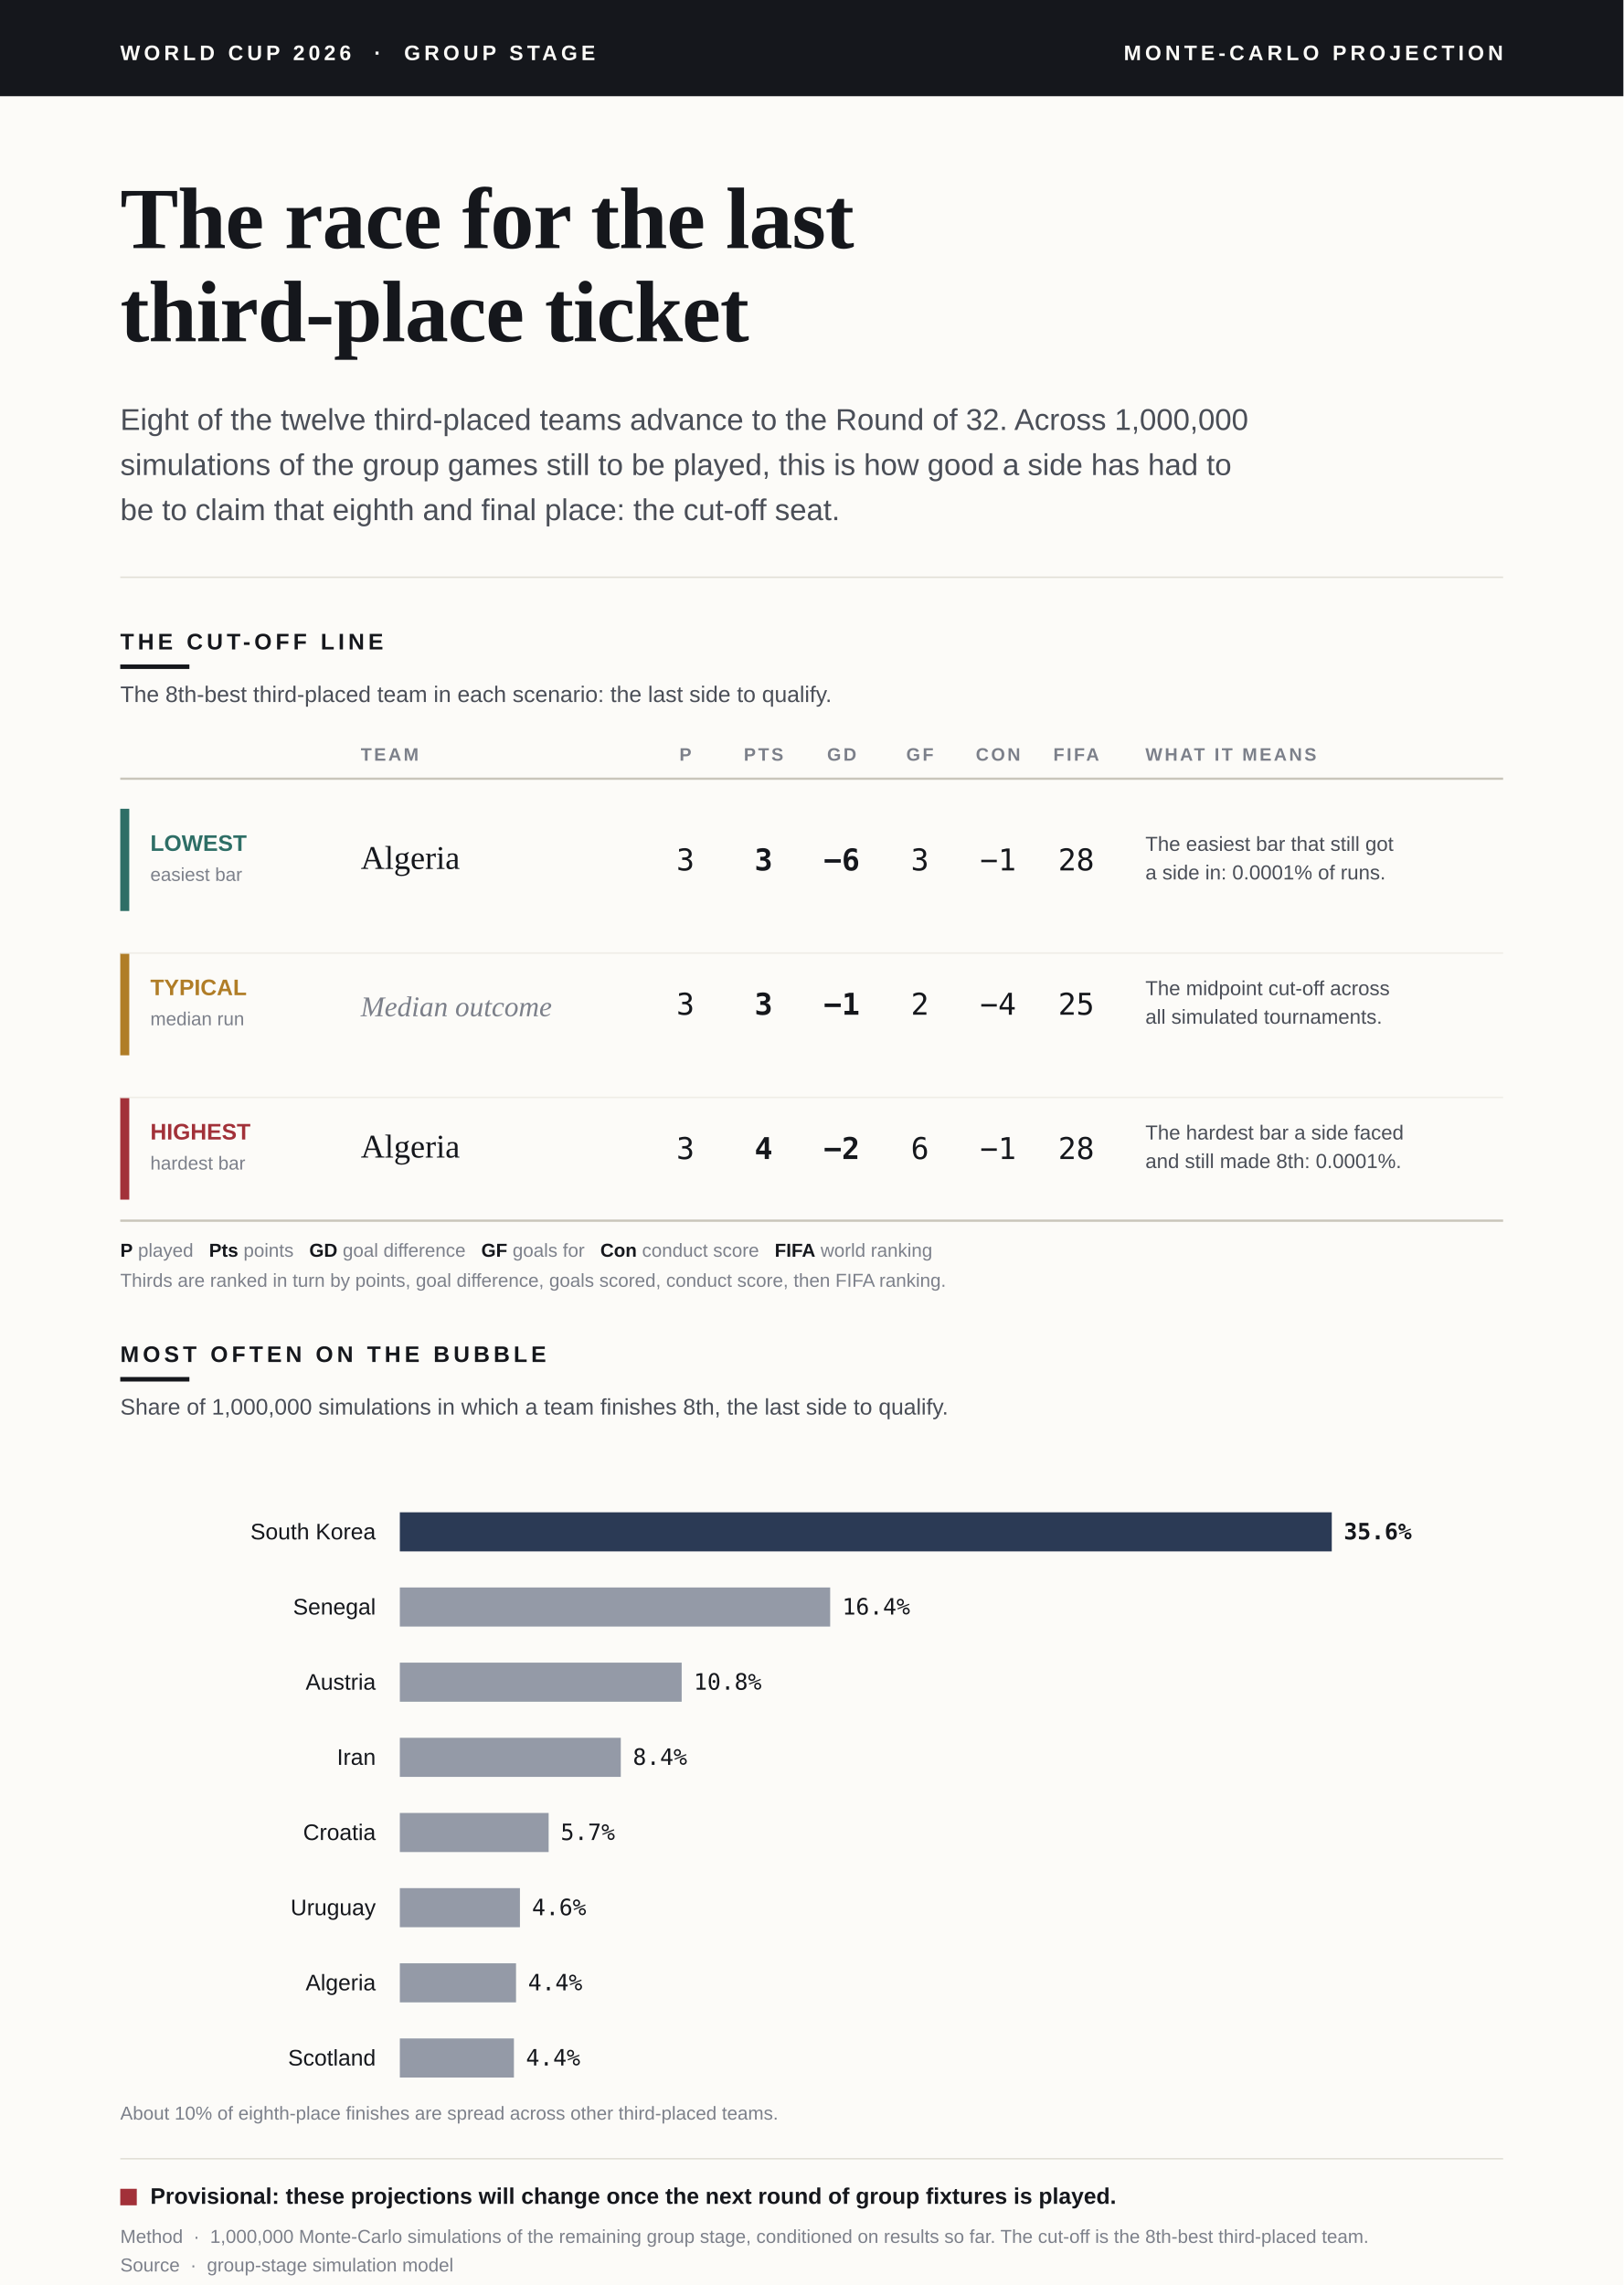
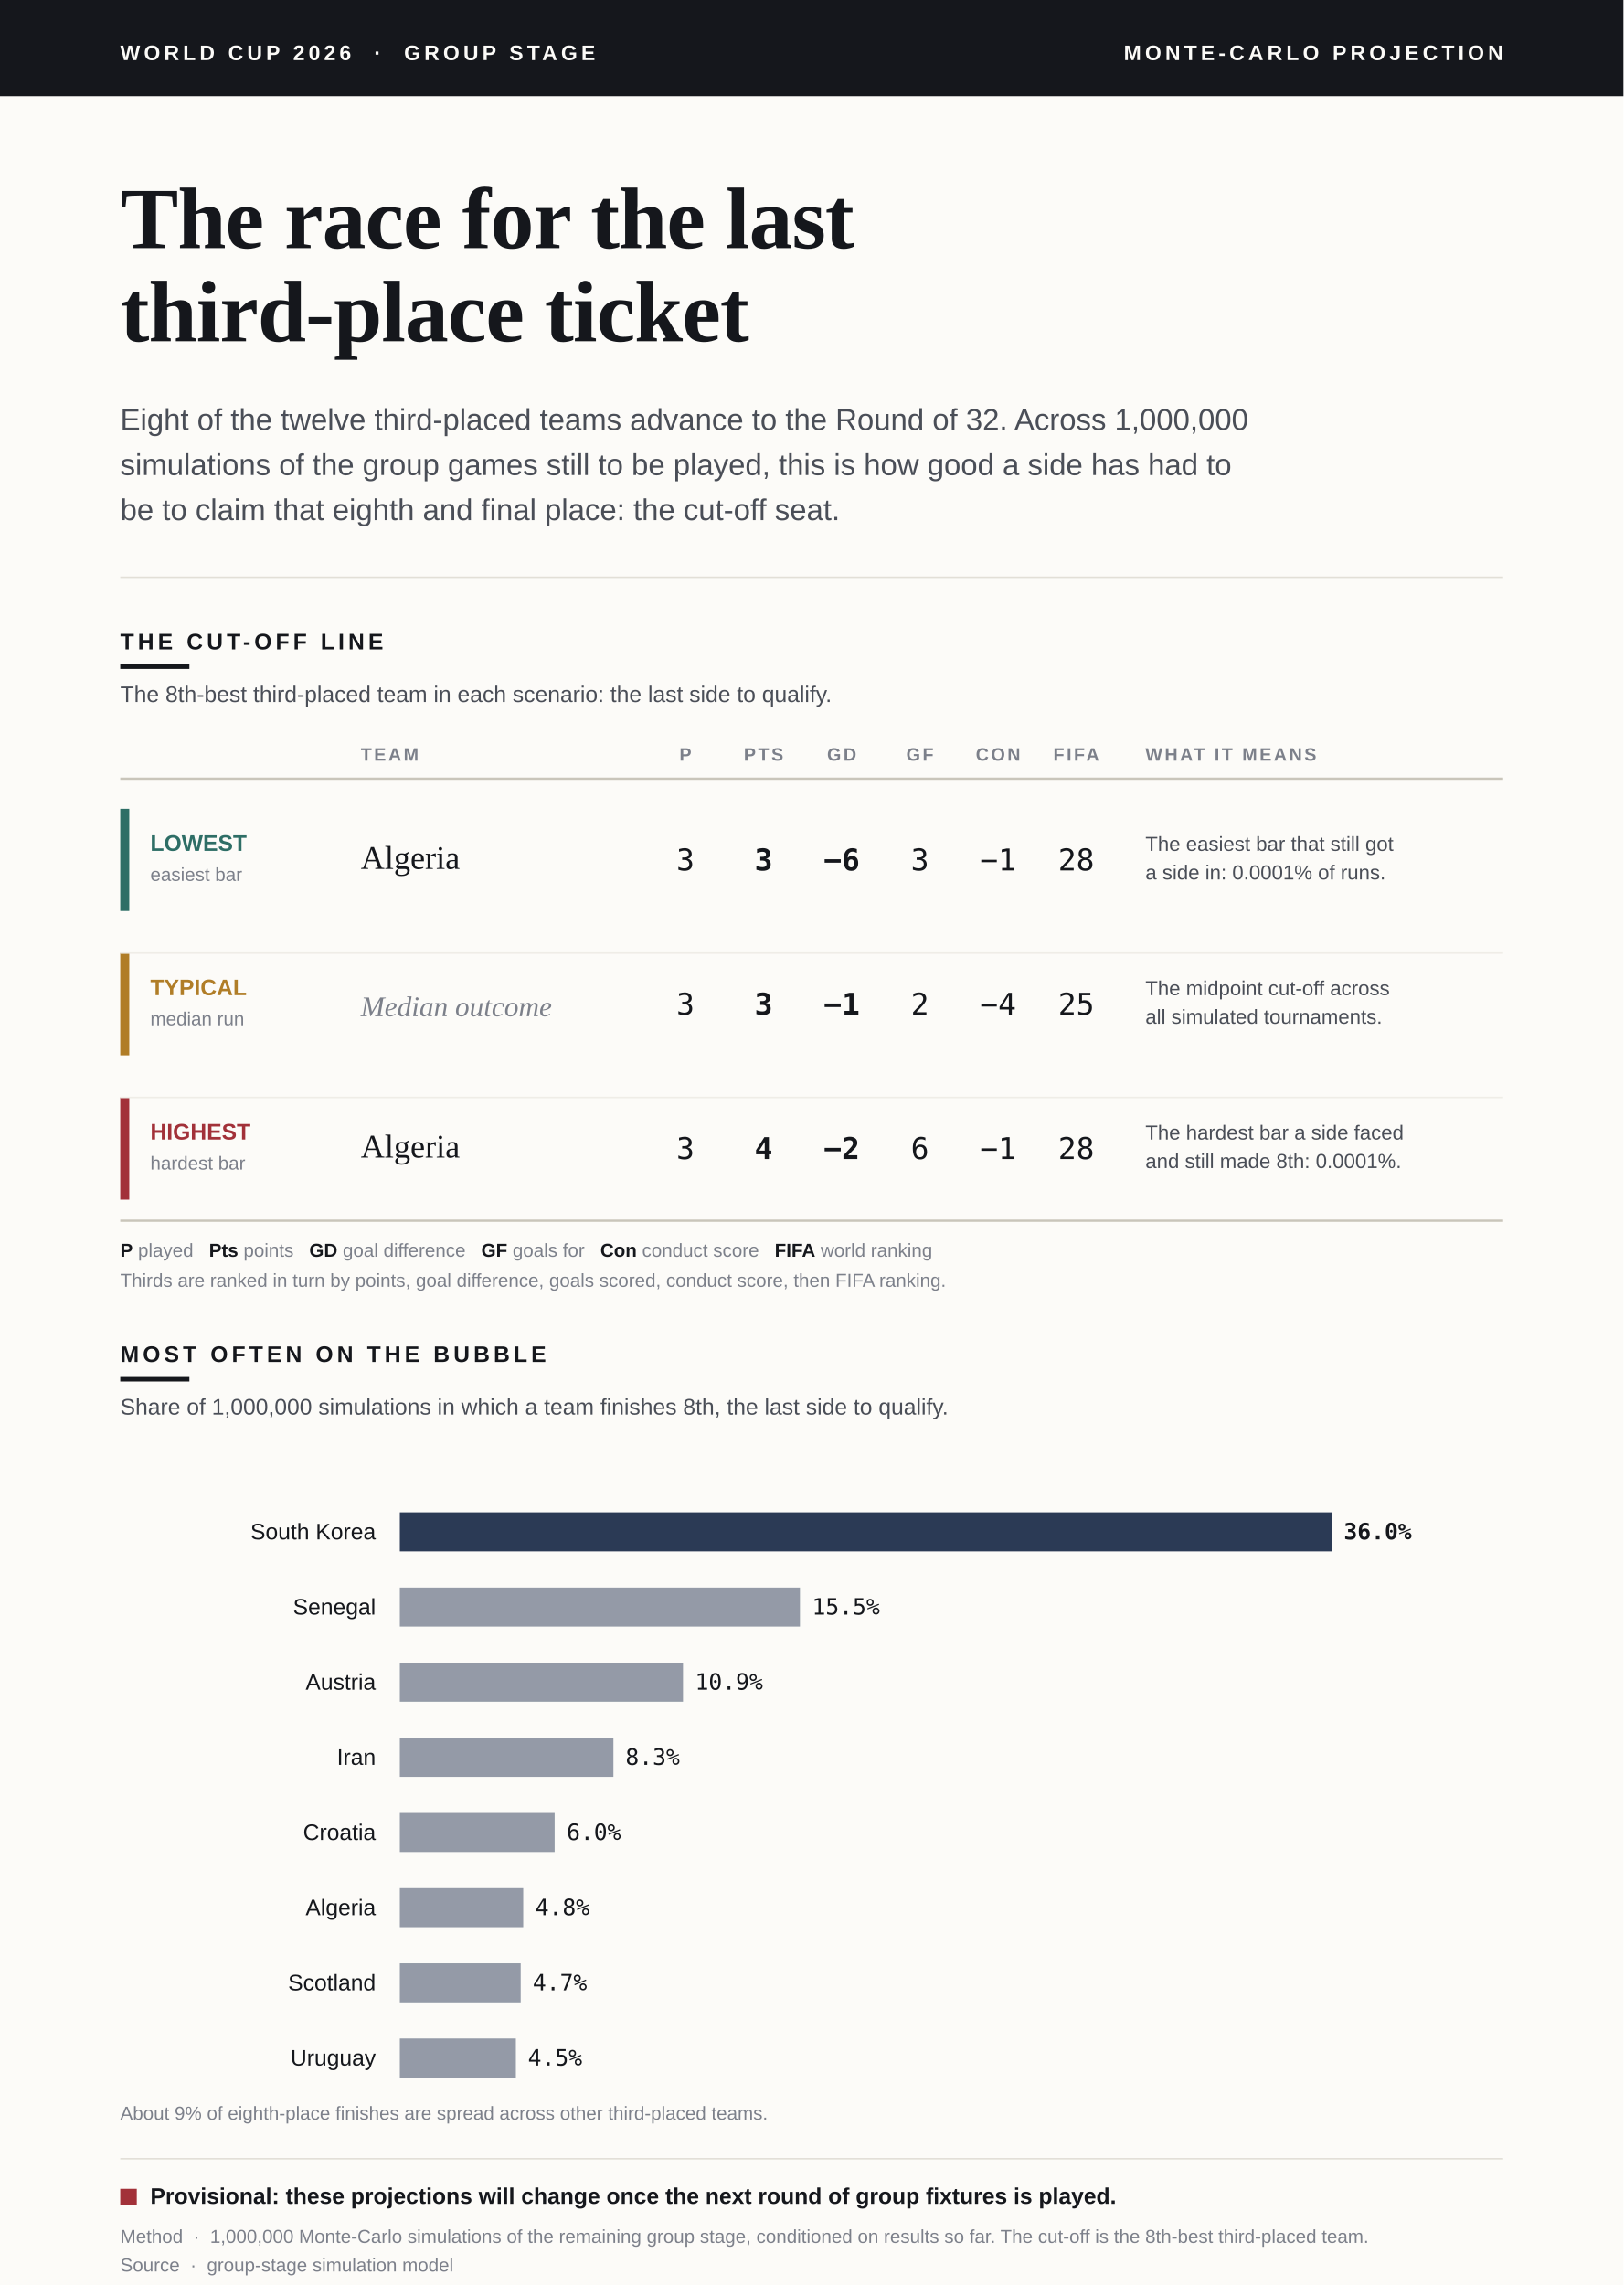
<svg xmlns="http://www.w3.org/2000/svg" viewBox="0 0 1080 1520" font-family="Helvetica Neue, Arial, sans-serif">
  <defs>
    <style>.serif{font-family:Georgia,"Times New Roman",serif;}.sans{font-family:"Helvetica Neue",Arial,sans-serif;}.mono{font-family:ui-monospace,"SF Mono",Menlo,Consolas,monospace;}</style>
  </defs>
  <rect x="0" y="0" width="1080" height="1520" fill="#FCFBF8" />
  <rect x="0" y="0" width="1080" height="64" fill="#15171C" />
  <text class="sans" x="80" y="40" fill="#FCFBF8" font-size="14" font-weight="700" letter-spacing="2.5">WORLD CUP 2026  ·  GROUP STAGE</text>
  <text class="sans" x="1000" y="40" fill="#FCFBF8" font-size="14" font-weight="700" letter-spacing="2.5" text-anchor="end">MONTE-CARLO PROJECTION</text>
  <text class="serif" x="80" y="165" fill="#15171C" font-size="58" font-weight="700" letter-spacing="-0.5">The race for the last</text>
  <text class="serif" x="80" y="227" fill="#15171C" font-size="58" font-weight="700" letter-spacing="-0.5">third-place ticket</text>
  <text class="sans" x="80" y="286" fill="#4A4E57" font-size="20">Eight of the twelve third-placed teams advance to the Round of 32. Across 1,000,000</text>
  <text class="sans" x="80" y="316" fill="#4A4E57" font-size="20">simulations of the group games still to be played, this is how good a side has had to</text>
  <text class="sans" x="80" y="346" fill="#4A4E57" font-size="20">be to claim that eighth and final place: the cut-off seat.</text>
  <line x1="80" y1="384" x2="1000" y2="384" stroke="#E2DFD7" stroke-width="1" />
  <text class="sans" x="80" y="432" fill="#15171C" font-size="15" font-weight="700" letter-spacing="2.5">THE CUT-OFF LINE</text>
  <rect x="80" y="442" width="46" height="3" fill="#15171C" />
  <text class="sans" x="80" y="467" fill="#4A4E57" font-size="15">The 8th-best third-placed team in each scenario: the last side to qualify.</text>
  <text class="sans" x="240" y="506" fill="#7C808A" font-size="12" font-weight="700" letter-spacing="1.5">TEAM</text>
  <text class="sans" x="456" y="506" fill="#7C808A" font-size="12" font-weight="700" letter-spacing="1.5" text-anchor="middle">P</text>
  <text class="sans" x="508" y="506" fill="#7C808A" font-size="12" font-weight="700" letter-spacing="1.5" text-anchor="middle">PTS</text>
  <text class="sans" x="560" y="506" fill="#7C808A" font-size="12" font-weight="700" letter-spacing="1.5" text-anchor="middle">GD</text>
  <text class="sans" x="612" y="506" fill="#7C808A" font-size="12" font-weight="700" letter-spacing="1.5" text-anchor="middle">GF</text>
  <text class="sans" x="664" y="506" fill="#7C808A" font-size="12" font-weight="700" letter-spacing="1.5" text-anchor="middle">CON</text>
  <text class="sans" x="716" y="506" fill="#7C808A" font-size="12" font-weight="700" letter-spacing="1.5" text-anchor="middle">FIFA</text>
  <text class="sans" x="762" y="506" fill="#7C808A" font-size="12" font-weight="700" letter-spacing="1.5">WHAT IT MEANS</text>
  <line x1="80" y1="518" x2="1000" y2="518" stroke="#C9C5BA" stroke-width="1.5" />
  <rect x="80" y="538" width="6" height="68" fill="#2E6E66" />
  <text class="sans" x="100" y="566" fill="#2E6E66" font-size="15" font-weight="700">LOWEST</text>
  <text class="sans" x="100" y="586" fill="#7C808A" font-size="12.5">easiest bar</text>
  <text class="serif" x="240" y="578" fill="#15171C" font-size="22">Algeria</text>
  <text class="mono" x="456" y="579" fill="#15171C" font-size="20" text-anchor="middle">3</text>
  <text class="mono" x="508" y="579" fill="#15171C" font-size="20" font-weight="700" text-anchor="middle">3</text>
  <text class="mono" x="560" y="579" fill="#15171C" font-size="20" font-weight="700" text-anchor="middle">−6</text>
  <text class="mono" x="612" y="579" fill="#15171C" font-size="20" text-anchor="middle">3</text>
  <text class="mono" x="664" y="579" fill="#15171C" font-size="20" text-anchor="middle">−1</text>
  <text class="mono" x="716" y="579" fill="#15171C" font-size="20" text-anchor="middle">28</text>
  <text class="sans" x="762" y="566" fill="#4A4E57" font-size="13.5">The easiest bar that still got</text>
  <text class="sans" x="762" y="585" fill="#4A4E57" font-size="13.5">a side in: 0.0001% of runs.</text>
  <rect x="80" y="634" width="6" height="68" fill="#B07D27" />
  <text class="sans" x="100" y="662" fill="#B07D27" font-size="15" font-weight="700">TYPICAL</text>
  <text class="sans" x="100" y="682" fill="#7C808A" font-size="12.5">median run</text>
  <text class="serif" x="240" y="676" fill="#7C808A" font-size="19" font-style="italic">Median outcome</text>
  <text class="mono" x="456" y="675" fill="#15171C" font-size="20" text-anchor="middle">3</text>
  <text class="mono" x="508" y="675" fill="#15171C" font-size="20" font-weight="700" text-anchor="middle">3</text>
  <text class="mono" x="560" y="675" fill="#15171C" font-size="20" font-weight="700" text-anchor="middle">−1</text>
  <text class="mono" x="612" y="675" fill="#15171C" font-size="20" text-anchor="middle">2</text>
  <text class="mono" x="664" y="675" fill="#15171C" font-size="20" text-anchor="middle">−4</text>
  <text class="mono" x="716" y="675" fill="#15171C" font-size="20" text-anchor="middle">25</text>
  <text class="sans" x="762" y="662" fill="#4A4E57" font-size="13.5">The midpoint cut-off across</text>
  <text class="sans" x="762" y="681" fill="#4A4E57" font-size="13.5">all simulated tournaments.</text>
  <rect x="80" y="730" width="6" height="68" fill="#A23139" />
  <text class="sans" x="100" y="758" fill="#A23139" font-size="15" font-weight="700">HIGHEST</text>
  <text class="sans" x="100" y="778" fill="#7C808A" font-size="12.5">hardest bar</text>
  <text class="serif" x="240" y="770" fill="#15171C" font-size="22">Algeria</text>
  <text class="mono" x="456" y="771" fill="#15171C" font-size="20" text-anchor="middle">3</text>
  <text class="mono" x="508" y="771" fill="#15171C" font-size="20" font-weight="700" text-anchor="middle">4</text>
  <text class="mono" x="560" y="771" fill="#15171C" font-size="20" font-weight="700" text-anchor="middle">−2</text>
  <text class="mono" x="612" y="771" fill="#15171C" font-size="20" text-anchor="middle">6</text>
  <text class="mono" x="664" y="771" fill="#15171C" font-size="20" text-anchor="middle">−1</text>
  <text class="mono" x="716" y="771" fill="#15171C" font-size="20" text-anchor="middle">28</text>
  <text class="sans" x="762" y="758" fill="#4A4E57" font-size="13.5">The hardest bar a side faced</text>
  <text class="sans" x="762" y="777" fill="#4A4E57" font-size="13.5">and still made 8th: 0.0001%.</text>
  <line x1="80" y1="634" x2="1000" y2="634" stroke="#EFEDE7" stroke-width="1" />
  <line x1="80" y1="730" x2="1000" y2="730" stroke="#EFEDE7" stroke-width="1" />
  <line x1="80" y1="812" x2="1000" y2="812" stroke="#C9C5BA" stroke-width="1.5" />
  <text class="sans" x="80" y="836" fill="#7C808A" font-size="12.5">
    <tspan fill="#15171C" font-weight="700">P</tspan> played   <tspan fill="#15171C" font-weight="700">Pts</tspan> points   <tspan fill="#15171C" font-weight="700">GD</tspan> goal difference   <tspan fill="#15171C" font-weight="700">GF</tspan> goals for   <tspan fill="#15171C" font-weight="700">Con</tspan> conduct score   <tspan fill="#15171C" font-weight="700">FIFA</tspan> world ranking</text>
  <text class="sans" x="80" y="856" fill="#7C808A" font-size="12.5">Thirds are ranked in turn by points, goal difference, goals scored, conduct score, then FIFA ranking.</text>
  <text class="sans" x="80" y="906" fill="#15171C" font-size="15" font-weight="700" letter-spacing="2.5">MOST OFTEN ON THE BUBBLE</text>
  <rect x="80" y="916" width="46" height="3" fill="#15171C" />
  <text class="sans" x="80" y="941" fill="#4A4E57" font-size="15">Share of 1,000,000 simulations in which a team finishes 8th, the last side to qualify.</text>
  <text class="sans" x="250" y="1024" fill="#15171C" font-size="15" text-anchor="end">South Korea</text>
  <rect x="266" y="1006" width="620.0" height="26" fill="#2B3A55" />
-   <text class="mono" x="894.0" y="1024" fill="#15171C" font-size="15" font-weight="700">35.6%</text>
+   <text class="mono" x="894.0" y="1024" fill="#15171C" font-size="15" font-weight="700">36.0%</text>
  <text class="sans" x="250" y="1074" fill="#15171C" font-size="15" text-anchor="end">Senegal</text>
-   <rect x="266" y="1056" width="286.3" height="26" fill="#2B3A55" opacity="0.5" />
-   <text class="mono" x="560.3" y="1074" fill="#15171C" font-size="15">16.4%</text>
+   <rect x="266" y="1056" width="266.2" height="26" fill="#2B3A55" opacity="0.5" />
+   <text class="mono" x="540.2" y="1074" fill="#15171C" font-size="15">15.5%</text>
  <text class="sans" x="250" y="1124" fill="#15171C" font-size="15" text-anchor="end">Austria</text>
-   <rect x="266" y="1106" width="187.5" height="26" fill="#2B3A55" opacity="0.5" />
-   <text class="mono" x="461.5" y="1124" fill="#15171C" font-size="15">10.8%</text>
+   <rect x="266" y="1106" width="188.4" height="26" fill="#2B3A55" opacity="0.5" />
+   <text class="mono" x="462.4" y="1124" fill="#15171C" font-size="15">10.9%</text>
  <text class="sans" x="250" y="1174" fill="#15171C" font-size="15" text-anchor="end">Iran</text>
-   <rect x="266" y="1156" width="147.0" height="26" fill="#2B3A55" opacity="0.5" />
-   <text class="mono" x="421.0" y="1174" fill="#15171C" font-size="15">8.4%</text>
+   <rect x="266" y="1156" width="142.1" height="26" fill="#2B3A55" opacity="0.5" />
+   <text class="mono" x="416.1" y="1174" fill="#15171C" font-size="15">8.3%</text>
  <text class="sans" x="250" y="1224" fill="#15171C" font-size="15" text-anchor="end">Croatia</text>
-   <rect x="266" y="1206" width="99.0" height="26" fill="#2B3A55" opacity="0.5" />
-   <text class="mono" x="373.0" y="1224" fill="#15171C" font-size="15">5.7%</text>
-   <text class="sans" x="250" y="1274" fill="#15171C" font-size="15" text-anchor="end">Uruguay</text>
-   <rect x="266" y="1256" width="79.9" height="26" fill="#2B3A55" opacity="0.5" />
-   <text class="mono" x="353.9" y="1274" fill="#15171C" font-size="15">4.6%</text>
-   <text class="sans" x="250" y="1324" fill="#15171C" font-size="15" text-anchor="end">Algeria</text>
-   <rect x="266" y="1306" width="77.3" height="26" fill="#2B3A55" opacity="0.5" />
-   <text class="mono" x="351.3" y="1324" fill="#15171C" font-size="15">4.4%</text>
-   <text class="sans" x="250" y="1374" fill="#15171C" font-size="15" text-anchor="end">Scotland</text>
-   <rect x="266" y="1356" width="75.9" height="26" fill="#2B3A55" opacity="0.5" />
-   <text class="mono" x="349.9" y="1374" fill="#15171C" font-size="15">4.4%</text>
-   <text class="sans" x="80" y="1410" fill="#7C808A" font-size="12.5">About 10% of eighth-place finishes are spread across other third-placed teams.</text>
+   <rect x="266" y="1206" width="103.0" height="26" fill="#2B3A55" opacity="0.5" />
+   <text class="mono" x="377.0" y="1224" fill="#15171C" font-size="15">6.0%</text>
+   <text class="sans" x="250" y="1274" fill="#15171C" font-size="15" text-anchor="end">Algeria</text>
+   <rect x="266" y="1256" width="82.1" height="26" fill="#2B3A55" opacity="0.5" />
+   <text class="mono" x="356.1" y="1274" fill="#15171C" font-size="15">4.8%</text>
+   <text class="sans" x="250" y="1324" fill="#15171C" font-size="15" text-anchor="end">Scotland</text>
+   <rect x="266" y="1306" width="80.4" height="26" fill="#2B3A55" opacity="0.5" />
+   <text class="mono" x="354.4" y="1324" fill="#15171C" font-size="15">4.7%</text>
+   <text class="sans" x="250" y="1374" fill="#15171C" font-size="15" text-anchor="end">Uruguay</text>
+   <rect x="266" y="1356" width="77.2" height="26" fill="#2B3A55" opacity="0.5" />
+   <text class="mono" x="351.2" y="1374" fill="#15171C" font-size="15">4.5%</text>
+   <text class="sans" x="80" y="1410" fill="#7C808A" font-size="12.5">About 9% of eighth-place finishes are spread across other third-placed teams.</text>
  <line x1="80" y1="1436" x2="1000" y2="1436" stroke="#E2DFD7" stroke-width="1" />
  <rect x="80" y="1456" width="11" height="11" fill="#A23139" />
  <text class="sans" x="100" y="1466" fill="#15171C" font-size="15" font-weight="700">Provisional: these projections will change once the next round of group fixtures is played.</text>
  <text class="sans" x="80" y="1492" fill="#7C808A" font-size="12.5">Method  ·  1,000,000 Monte-Carlo simulations of the remaining group stage, conditioned on results so far. The cut-off is the 8th-best third-placed team.</text>
  <text class="sans" x="80" y="1511" fill="#7C808A" font-size="12.5">Source  ·  group-stage simulation model</text>
</svg>
